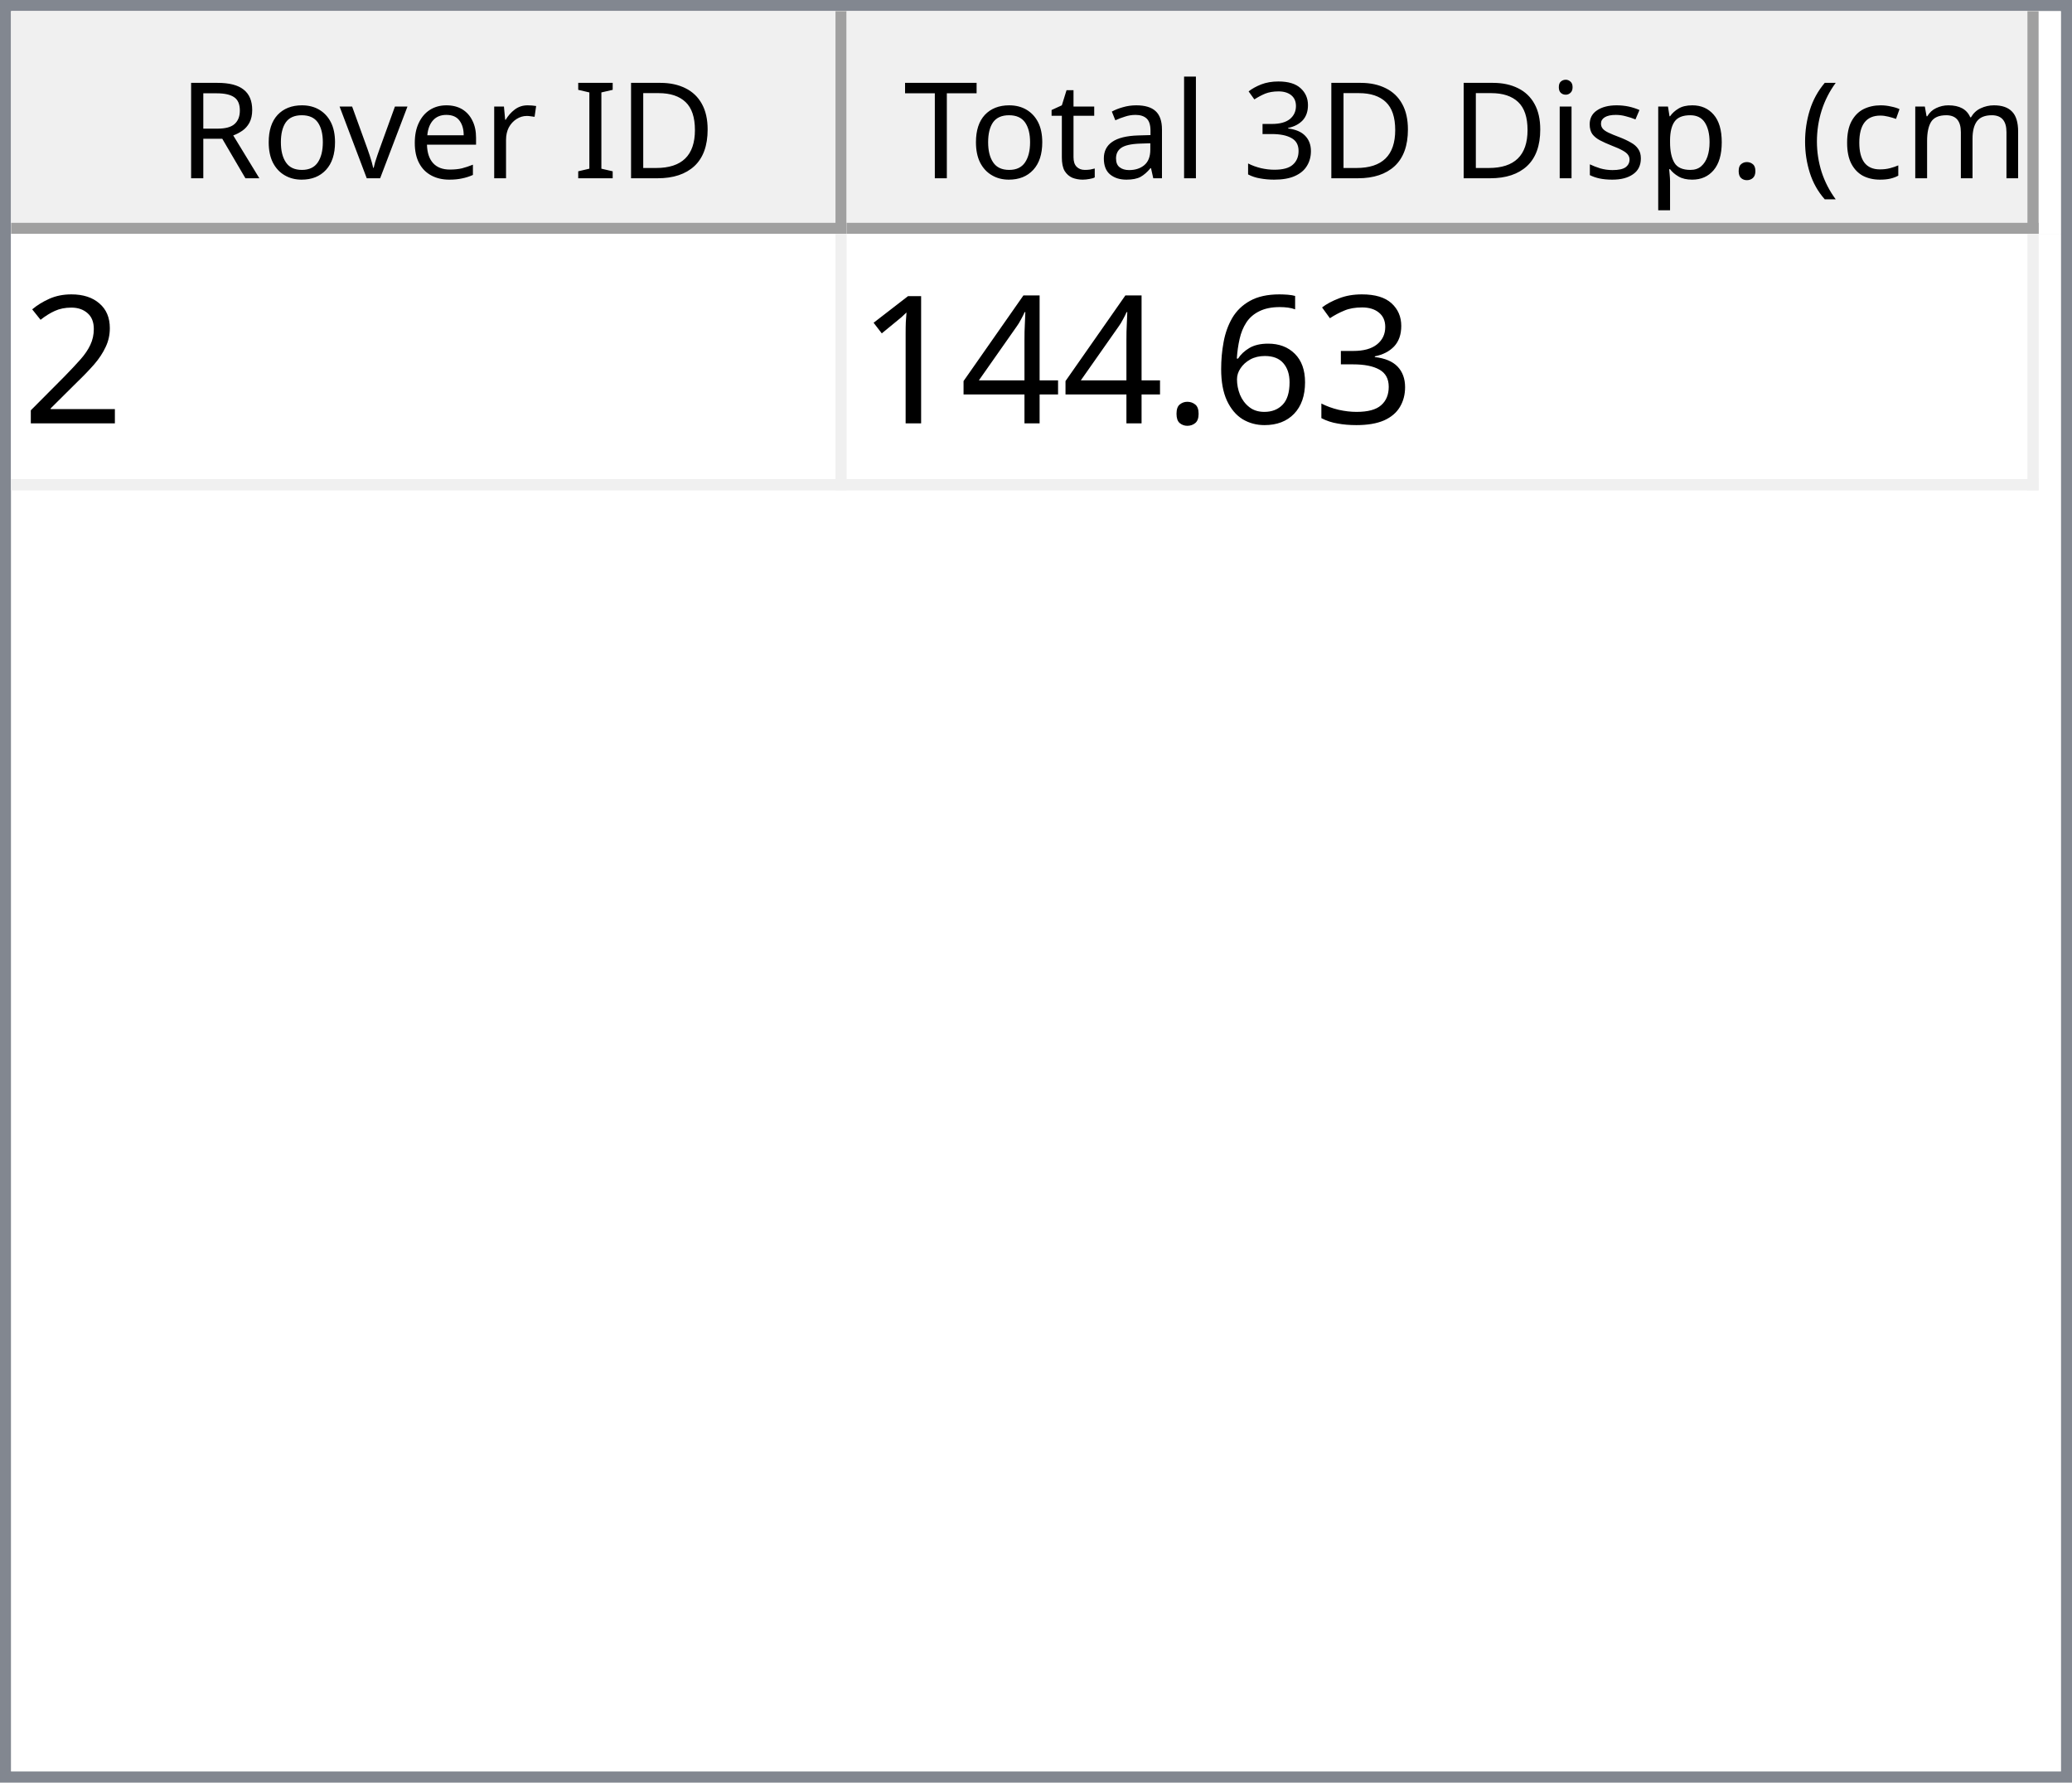
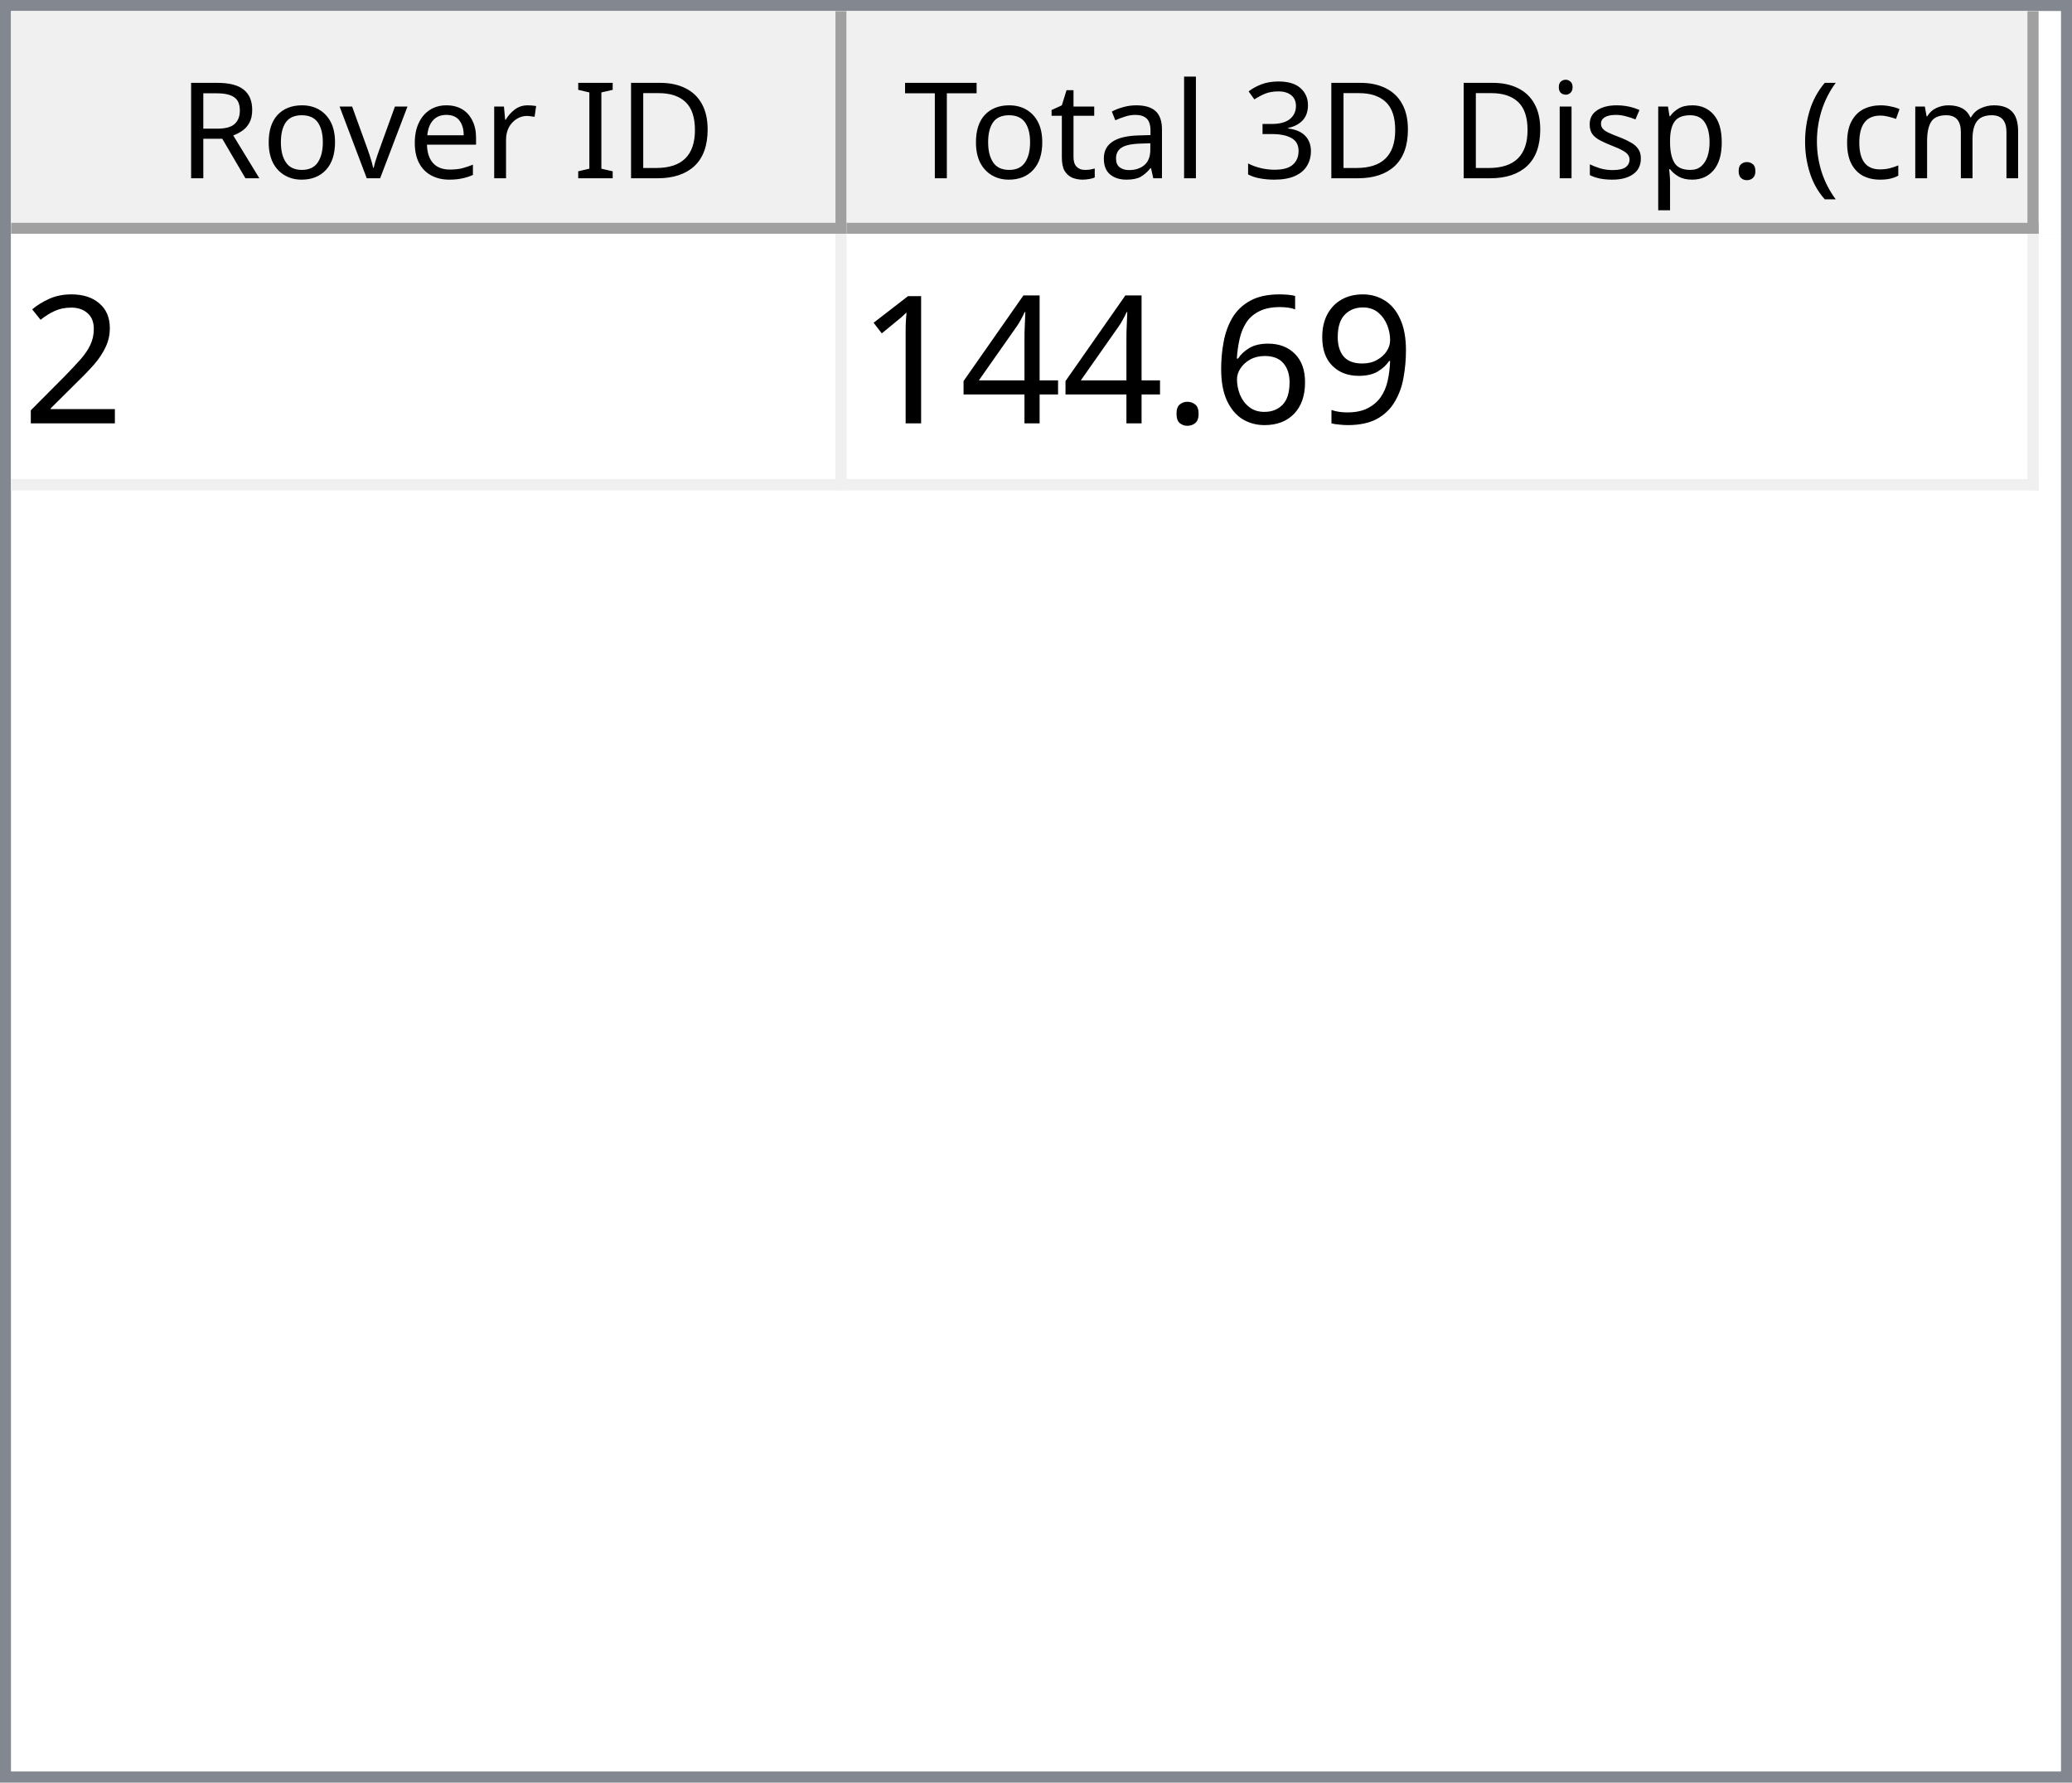
<svg xmlns="http://www.w3.org/2000/svg" style="fill-opacity:1; color-rendering:auto; color-interpolation:auto; text-rendering:auto; stroke:black; stroke-linecap:square; stroke-miterlimit:10; shape-rendering:auto; stroke-opacity:1; fill:black; stroke-dasharray:none; font-weight:normal; stroke-width:1; font-family:'Dialog'; font-style:normal; stroke-linejoin:miter; font-size:12px; stroke-dashoffset:0; image-rendering:auto;" width="186" height="160">
  <defs id="genericDefs" />
  <g>
    <defs id="defs1">
      <clipPath clipPathUnits="userSpaceOnUse" id="clipPath1">
        <path d="M0 0 L186 0 L186 160 L0 160 L0 0 Z" />
      </clipPath>
      <clipPath clipPathUnits="userSpaceOnUse" id="clipPath2">
        <path d="M0 0 L0 160 L186 160 L186 0 Z" />
      </clipPath>
      <clipPath clipPathUnits="userSpaceOnUse" id="clipPath3">
        <path d="M0 0 L0 20 L184 20 L184 0 Z" />
      </clipPath>
      <clipPath clipPathUnits="userSpaceOnUse" id="clipPath4">
        <path d="M0 0 L0 20 L75 20 L75 0 Z" />
      </clipPath>
      <clipPath clipPathUnits="userSpaceOnUse" id="clipPath5">
        <path d="M1 1 L1 19 L74 19 L74 1 Z" />
      </clipPath>
      <clipPath clipPathUnits="userSpaceOnUse" id="clipPath6">
        <path d="M0 0 L0 18 L73 18 L73 0 Z" />
      </clipPath>
      <clipPath clipPathUnits="userSpaceOnUse" id="clipPath7">
        <path d="M-0.5 -0.5 L-0.5 19.5 L74.5 19.5 L74.5 -0.5 Z" />
      </clipPath>
      <clipPath clipPathUnits="userSpaceOnUse" id="clipPath8">
        <path d="M0 0 L0 20 L107 20 L107 0 Z" />
      </clipPath>
      <clipPath clipPathUnits="userSpaceOnUse" id="clipPath9">
        <path d="M1 1 L1 19 L106 19 L106 1 Z" />
      </clipPath>
      <clipPath clipPathUnits="userSpaceOnUse" id="clipPath10">
        <path d="M0 0 L0 18 L105 18 L105 0 Z" />
      </clipPath>
      <clipPath clipPathUnits="userSpaceOnUse" id="clipPath11">
        <path d="M-0.5 -0.5 L-0.5 19.5 L106.5 19.5 L106.5 -0.5 Z" />
      </clipPath>
      <clipPath clipPathUnits="userSpaceOnUse" id="clipPath12">
        <path d="M0 0 L0 138 L184 138 L184 0 Z" />
      </clipPath>
      <clipPath clipPathUnits="userSpaceOnUse" id="clipPath13">
        <path d="M0 0 L0 23 L182 23 L182 0 Z" />
      </clipPath>
      <clipPath clipPathUnits="userSpaceOnUse" id="clipPath14">
        <path d="M-0.5 -0.5 L-0.5 22.5 L181.5 22.5 L181.5 -0.5 Z" />
      </clipPath>
      <clipPath clipPathUnits="userSpaceOnUse" id="clipPath15">
        <path d="M0 0 L0 22 L74 22 L74 0 Z" />
      </clipPath>
      <clipPath clipPathUnits="userSpaceOnUse" id="clipPath16">
        <path d="M0 0 L0 22 L106 22 L106 0 Z" />
      </clipPath>
      <font horiz-adv-x="64.551" id="font1">
        <font-face ascent="107.91" descent="25.098" units-per-em="100" style="font-style:normal; font-family:Segoe UI; font-weight:normal;" />
        <missing-glyph horiz-adv-x="64.551" d="M8.109 0 L8.109 68.266 L56.453 68.266 L56.453 0 L8.109 0 ZM15.328 7.234 L49.219 7.234 L49.219 61.031 L15.328 61.031 L15.328 7.234 Z" />
        <glyph unicode="D" horiz-adv-x="70.117" d="M9.188 0 L9.188 70.016 L28.516 70.016 Q65.531 70.016 65.531 35.891 Q65.531 19.672 55.25 9.836 Q44.969 0 27.734 0 L9.188 0 ZM17.391 62.594 L17.391 7.422 L27.828 7.422 Q41.609 7.422 49.273 14.797 Q56.938 22.172 56.938 35.688 Q56.938 62.594 28.328 62.594 L17.391 62.594 Z" />
        <glyph unicode="I" horiz-adv-x="26.611" d="M17.391 0 L9.188 0 L9.188 70.016 L17.391 70.016 L17.391 0 Z" />
        <glyph unicode=" " horiz-adv-x="27.393" d="" />
        <glyph unicode="r" horiz-adv-x="34.766" d="M34.188 41.891 Q32.078 43.5 28.125 43.5 Q23 43.5 19.555 38.672 Q16.109 33.844 16.109 25.484 L16.109 0 L8.109 0 L8.109 50 L16.109 50 L16.109 39.703 L16.312 39.703 Q18.016 44.969 21.531 47.922 Q25.047 50.875 29.391 50.875 Q32.516 50.875 34.188 50.203 L34.188 41.891 Z" />
        <glyph unicode="e" horiz-adv-x="52.295" d="M48.297 23 L12.984 23 Q13.188 14.656 17.484 10.109 Q21.781 5.562 29.297 5.562 Q37.75 5.562 44.828 11.141 L44.828 3.609 Q38.234 -1.172 27.391 -1.172 Q16.797 -1.172 10.742 5.641 Q4.688 12.453 4.688 24.812 Q4.688 36.469 11.305 43.82 Q17.922 51.172 27.734 51.172 Q37.547 51.172 42.922 44.828 Q48.297 38.484 48.297 27.203 L48.297 23 ZM40.094 29.781 Q40.047 36.719 36.75 40.578 Q33.453 44.438 27.594 44.438 Q21.922 44.438 17.969 40.383 Q14.016 36.328 13.094 29.781 L40.094 29.781 Z" />
        <glyph unicode="v" horiz-adv-x="47.9" d="M47.406 50 L27.484 0 L19.625 0 L0.688 50 L9.469 50 L22.172 13.672 Q23.578 9.672 23.922 6.688 L24.125 6.688 Q24.609 10.453 25.688 13.484 L38.969 50 L47.406 50 Z" />
        <glyph unicode="o" horiz-adv-x="58.594" d="M29 -1.172 Q17.922 -1.172 11.305 5.836 Q4.688 12.844 4.688 24.422 Q4.688 37.016 11.57 44.094 Q18.453 51.172 30.172 51.172 Q41.359 51.172 47.633 44.289 Q53.906 37.406 53.906 25.203 Q53.906 13.234 47.141 6.031 Q40.375 -1.172 29 -1.172 ZM29.594 44.438 Q21.875 44.438 17.383 39.188 Q12.891 33.938 12.891 24.703 Q12.891 15.828 17.43 10.695 Q21.969 5.562 29.594 5.562 Q37.359 5.562 41.531 10.594 Q45.703 15.625 45.703 24.906 Q45.703 34.281 41.531 39.359 Q37.359 44.438 29.594 44.438 Z" />
        <glyph unicode="R" horiz-adv-x="59.814" d="M59.375 0 L49.609 0 L37.891 19.625 Q36.281 22.359 34.766 24.289 Q33.25 26.219 31.664 27.438 Q30.078 28.656 28.25 29.219 Q26.422 29.781 24.125 29.781 L17.391 29.781 L17.391 0 L9.188 0 L9.188 70.016 L30.078 70.016 Q34.672 70.016 38.555 68.867 Q42.438 67.719 45.289 65.375 Q48.141 63.031 49.758 59.547 Q51.375 56.062 51.375 51.375 Q51.375 47.703 50.273 44.656 Q49.172 41.609 47.148 39.211 Q45.125 36.812 42.266 35.133 Q39.406 33.453 35.844 32.516 L35.844 32.328 Q37.594 31.547 38.891 30.547 Q40.188 29.547 41.359 28.18 Q42.531 26.812 43.68 25.078 Q44.828 23.344 46.234 21.047 L59.375 0 ZM17.391 62.594 L17.391 37.203 L28.516 37.203 Q31.594 37.203 34.203 38.133 Q36.812 39.062 38.719 40.797 Q40.625 42.531 41.703 45.047 Q42.781 47.562 42.781 50.688 Q42.781 56.297 39.141 59.445 Q35.5 62.594 28.609 62.594 L17.391 62.594 Z" />
        <glyph unicode=")" horiz-adv-x="30.176" d="M8.297 -15.922 L1.172 -15.922 Q16.406 2.344 16.406 26.812 Q16.406 51.469 1.078 70.016 L8.297 70.016 Q23.531 52.156 23.531 26.703 Q23.531 1.375 8.297 -15.922 Z" />
        <glyph unicode="m" horiz-adv-x="86.133" d="M79.109 0 L71.094 0 L71.094 28.719 Q71.094 37.016 68.531 40.727 Q65.969 44.438 59.906 44.438 Q54.781 44.438 51.195 39.75 Q47.609 35.062 47.609 28.516 L47.609 0 L39.594 0 L39.594 29.688 Q39.594 44.438 28.219 44.438 Q22.953 44.438 19.531 40.016 Q16.109 35.594 16.109 28.516 L16.109 0 L8.109 0 L8.109 50 L16.109 50 L16.109 42.094 L16.312 42.094 Q21.625 51.172 31.844 51.172 Q36.969 51.172 40.773 48.312 Q44.578 45.453 46 40.828 Q51.562 51.172 62.594 51.172 Q79.109 51.172 79.109 30.812 L79.109 0 Z" />
        <glyph unicode="c" horiz-adv-x="46.191" d="M42.188 2.297 Q36.422 -1.172 28.516 -1.172 Q17.828 -1.172 11.258 5.789 Q4.688 12.75 4.688 23.828 Q4.688 36.188 11.766 43.68 Q18.844 51.172 30.672 51.172 Q37.25 51.172 42.281 48.734 L42.281 40.531 Q36.719 44.438 30.375 44.438 Q22.703 44.438 17.797 38.945 Q12.891 33.453 12.891 24.516 Q12.891 15.719 17.508 10.641 Q22.125 5.562 29.891 5.562 Q36.422 5.562 42.188 9.906 L42.188 2.297 Z" />
        <glyph unicode="(" horiz-adv-x="30.176" d="M29.109 -15.922 L21.969 -15.922 Q6.844 1.375 6.844 26.703 Q6.844 52.156 21.969 70.016 L29.203 70.016 Q13.875 51.469 13.875 26.812 Q13.875 2.344 29.109 -15.922 Z" />
        <glyph unicode="." horiz-adv-x="21.68" d="M10.891 -1.078 Q8.641 -1.078 7.055 0.539 Q5.469 2.156 5.469 4.391 Q5.469 6.641 7.055 8.273 Q8.641 9.906 10.891 9.906 Q13.188 9.906 14.797 8.273 Q16.406 6.641 16.406 4.391 Q16.406 2.156 14.797 0.539 Q13.188 -1.078 10.891 -1.078 Z" />
        <glyph unicode="p" horiz-adv-x="58.789" d="M16.312 7.234 L16.109 7.234 L16.109 -23 L8.109 -23 L8.109 50 L16.109 50 L16.109 41.219 L16.312 41.219 Q22.219 51.172 33.594 51.172 Q43.266 51.172 48.688 44.461 Q54.109 37.75 54.109 26.469 Q54.109 13.922 48 6.375 Q41.891 -1.172 31.297 -1.172 Q21.578 -1.172 16.312 7.234 ZM16.109 27.391 L16.109 20.406 Q16.109 14.203 20.141 9.883 Q24.172 5.562 30.375 5.562 Q37.641 5.562 41.773 11.133 Q45.906 16.703 45.906 26.609 Q45.906 34.969 42.047 39.703 Q38.188 44.438 31.594 44.438 Q24.609 44.438 20.359 39.578 Q16.109 34.719 16.109 27.391 Z" />
        <glyph unicode="s" horiz-adv-x="42.432" d="M5.078 1.812 L5.078 10.406 Q11.625 5.562 19.484 5.562 Q30.031 5.562 30.031 12.594 Q30.031 14.594 29.125 15.992 Q28.219 17.391 26.68 18.461 Q25.141 19.531 23.07 20.383 Q21 21.234 18.609 22.172 Q15.281 23.484 12.766 24.828 Q10.25 26.172 8.57 27.859 Q6.891 29.547 6.031 31.695 Q5.172 33.844 5.172 36.719 Q5.172 40.234 6.789 42.945 Q8.406 45.656 11.086 47.484 Q13.766 49.312 17.211 50.242 Q20.656 51.172 24.312 51.172 Q30.812 51.172 35.938 48.922 L35.938 40.828 Q30.422 44.438 23.25 44.438 Q21 44.438 19.195 43.922 Q17.391 43.406 16.094 42.477 Q14.797 41.547 14.086 40.258 Q13.375 38.969 13.375 37.406 Q13.375 35.453 14.086 34.133 Q14.797 32.812 16.164 31.789 Q17.531 30.766 19.484 29.938 Q21.438 29.109 23.922 28.125 Q27.25 26.859 29.883 25.516 Q32.516 24.172 34.375 22.484 Q36.234 20.797 37.234 18.602 Q38.234 16.406 38.234 13.375 Q38.234 9.672 36.602 6.938 Q34.969 4.203 32.234 2.398 Q29.5 0.594 25.93 -0.289 Q22.359 -1.172 18.453 -1.172 Q10.75 -1.172 5.078 1.812 Z" />
        <glyph unicode="i" horiz-adv-x="24.219" d="M12.203 62.703 Q10.062 62.703 8.547 64.164 Q7.031 65.625 7.031 67.875 Q7.031 70.125 8.547 71.609 Q10.062 73.094 12.203 73.094 Q14.406 73.094 15.945 71.609 Q17.484 70.125 17.484 67.875 Q17.484 65.719 15.945 64.211 Q14.406 62.703 12.203 62.703 ZM16.109 0 L8.109 0 L8.109 50 L16.109 50 L16.109 0 Z" />
        <glyph unicode="3" horiz-adv-x="53.906" d="M46.531 19.828 Q46.531 15.094 44.75 11.211 Q42.969 7.328 39.719 4.57 Q36.469 1.812 31.93 0.297 Q27.391 -1.219 21.922 -1.219 Q11.922 -1.219 6 2.594 L6 11.188 Q13.094 5.609 22.219 5.609 Q25.875 5.609 28.828 6.539 Q31.781 7.469 33.906 9.227 Q36.031 10.984 37.18 13.477 Q38.328 15.969 38.328 19.094 Q38.328 32.812 18.797 32.812 L12.984 32.812 L12.984 39.594 L18.5 39.594 Q35.797 39.594 35.797 52.484 Q35.797 64.406 22.609 64.406 Q15.188 64.406 8.688 59.422 L8.688 67.188 Q15.375 71.188 24.609 71.188 Q29 71.188 32.57 69.969 Q36.141 68.75 38.68 66.555 Q41.219 64.359 42.609 61.281 Q44 58.203 44 54.5 Q44 40.672 30.031 36.719 L30.031 36.531 Q33.594 36.141 36.625 34.797 Q39.656 33.453 41.852 31.305 Q44.047 29.156 45.289 26.25 Q46.531 23.344 46.531 19.828 Z" />
        <glyph unicode="l" horiz-adv-x="24.219" d="M16.109 0 L8.109 0 L8.109 74.031 L16.109 74.031 L16.109 0 Z" />
        <glyph unicode="a" horiz-adv-x="50.879" d="M43.891 0 L35.891 0 L35.891 7.812 L35.688 7.812 Q30.469 -1.172 20.312 -1.172 Q12.844 -1.172 8.617 2.781 Q4.391 6.734 4.391 13.281 Q4.391 27.297 20.906 29.594 L35.891 31.688 Q35.891 44.438 25.594 44.438 Q16.547 44.438 9.281 38.281 L9.281 46.484 Q16.656 51.172 26.266 51.172 Q43.891 51.172 43.891 32.516 L43.891 0 ZM35.891 25.297 L23.828 23.641 Q18.266 22.859 15.43 20.875 Q12.594 18.891 12.594 13.875 Q12.594 10.203 15.211 7.883 Q17.828 5.562 22.172 5.562 Q28.125 5.562 32.008 9.742 Q35.891 13.922 35.891 20.312 L35.891 25.297 Z" />
        <glyph unicode="t" horiz-adv-x="33.887" d="M31.297 0.484 Q28.469 -1.078 23.828 -1.078 Q10.688 -1.078 10.688 13.578 L10.688 43.172 L2.094 43.172 L2.094 50 L10.688 50 L10.688 62.203 L18.703 64.797 L18.703 50 L31.297 50 L31.297 43.172 L18.703 43.172 L18.703 14.984 Q18.703 9.969 20.414 7.82 Q22.125 5.672 26.078 5.672 Q29.109 5.672 31.297 7.328 L31.297 0.484 Z" />
        <glyph unicode="T" horiz-adv-x="52.393" d="M50.594 62.594 L30.375 62.594 L30.375 0 L22.172 0 L22.172 62.594 L2 62.594 L2 70.016 L50.594 70.016 L50.594 62.594 Z" />
      </font>
      <font horiz-adv-x="75.0" id="font2">
        <font-face ascent="100.537" descent="21.973" units-per-em="100" style="font-style:normal; font-family:sans-serif; font-weight:normal;" />
        <missing-glyph horiz-adv-x="75.0" d="M12.5 0 L12.5 62.5 L62.5 62.5 L62.5 0 L12.5 0 ZM14.062 1.562 L60.938 1.562 L60.938 60.938 L14.062 60.938 L14.062 1.562 Z" />
        <glyph unicode="2" horiz-adv-x="55.615" d="M50.344 8.453 L50.344 0 L3.031 0 Q2.938 3.172 4.047 6.109 Q5.859 10.938 9.836 15.625 Q13.812 20.312 21.344 26.469 Q33.016 36.031 37.117 41.625 Q41.219 47.219 41.219 52.203 Q41.219 57.422 37.477 61.008 Q33.734 64.594 27.734 64.594 Q21.391 64.594 17.578 60.789 Q13.766 56.984 13.719 50.25 L4.688 51.172 Q5.609 61.281 11.664 66.578 Q17.719 71.875 27.938 71.875 Q38.234 71.875 44.242 66.164 Q50.25 60.453 50.25 52 Q50.25 47.703 48.492 43.555 Q46.734 39.406 42.656 34.812 Q38.578 30.219 29.109 22.219 Q21.188 15.578 18.945 13.211 Q16.703 10.844 15.234 8.453 L50.344 8.453 Z" />
-         <glyph unicode="3" horiz-adv-x="55.615" d="M4.203 18.891 L12.984 20.062 Q14.5 12.594 18.141 9.297 Q21.781 6 27 6 Q33.203 6 37.477 10.297 Q41.75 14.594 41.75 20.953 Q41.75 27 37.797 30.93 Q33.844 34.859 27.734 34.859 Q25.25 34.859 21.531 33.891 L22.516 41.609 Q23.391 41.5 23.922 41.5 Q29.547 41.5 34.039 44.43 Q38.531 47.359 38.531 53.469 Q38.531 58.297 35.258 61.477 Q31.984 64.656 26.812 64.656 Q21.688 64.656 18.266 61.43 Q14.844 58.203 13.875 51.766 L5.078 53.328 Q6.688 62.156 12.398 67.016 Q18.109 71.875 26.609 71.875 Q32.469 71.875 37.398 69.359 Q42.328 66.844 44.945 62.5 Q47.562 58.156 47.562 53.266 Q47.562 48.641 45.07 44.828 Q42.578 41.016 37.703 38.766 Q44.047 37.312 47.562 32.695 Q51.078 28.078 51.078 21.141 Q51.078 11.766 44.242 5.25 Q37.406 -1.266 26.953 -1.266 Q17.531 -1.266 11.305 4.352 Q5.078 9.969 4.203 18.891 Z" />
+         <glyph unicode="9" horiz-adv-x="55.615" d="M5.469 16.547 L13.922 17.328 Q14.984 11.375 18.016 8.688 Q21.047 6 25.781 6 Q29.828 6 32.883 7.859 Q35.938 9.719 37.891 12.82 Q39.844 15.922 41.164 21.195 Q42.484 26.469 42.484 31.938 Q42.484 32.516 42.438 33.688 Q39.797 29.5 35.234 26.883 Q30.672 24.266 25.344 24.266 Q16.453 24.266 10.305 30.711 Q4.156 37.156 4.156 47.703 Q4.156 58.594 10.578 65.234 Q17 71.875 26.656 71.875 Q33.641 71.875 39.43 68.117 Q45.219 64.359 48.219 57.398 Q51.219 50.438 51.219 37.25 Q51.219 23.531 48.242 15.406 Q45.266 7.281 39.383 3.031 Q33.5 -1.219 25.594 -1.219 Q17.188 -1.219 11.867 3.445 Q6.547 8.109 5.469 16.547 ZM41.453 48.141 Q41.453 55.719 37.43 60.156 Q33.406 64.594 27.734 64.594 Q21.875 64.594 17.531 59.812 Q13.188 55.031 13.188 47.406 Q13.188 40.578 17.312 36.305 Q21.438 32.031 27.484 32.031 Q33.594 32.031 37.523 36.305 Q41.453 40.578 41.453 48.141 Z" />
        <glyph unicode="6" horiz-adv-x="55.615" d="M49.75 54.047 L41.016 53.375 Q39.844 58.547 37.703 60.891 Q34.125 64.656 28.906 64.656 Q24.703 64.656 21.531 62.312 Q17.391 59.281 14.992 53.469 Q12.594 47.656 12.5 36.922 Q15.672 41.75 20.266 44.094 Q24.859 46.438 29.891 46.438 Q38.672 46.438 44.852 39.969 Q51.031 33.5 51.031 23.25 Q51.031 16.5 48.125 10.719 Q45.219 4.938 40.141 1.859 Q35.062 -1.219 28.609 -1.219 Q17.625 -1.219 10.695 6.859 Q3.766 14.938 3.766 33.5 Q3.766 54.25 11.422 63.672 Q18.109 71.875 29.438 71.875 Q37.891 71.875 43.289 67.141 Q48.688 62.406 49.75 54.047 ZM13.875 23.188 Q13.875 18.656 15.797 14.508 Q17.719 10.359 21.188 8.18 Q24.656 6 28.469 6 Q34.031 6 38.039 10.492 Q42.047 14.984 42.047 22.703 Q42.047 30.125 38.086 34.398 Q34.125 38.672 28.125 38.672 Q22.172 38.672 18.023 34.398 Q13.875 30.125 13.875 23.188 Z" />
        <glyph unicode="." horiz-adv-x="27.783" d="M9.078 0 L9.078 10.016 L19.094 10.016 L19.094 0 L9.078 0 Z" />
        <glyph unicode="4" horiz-adv-x="55.615" d="M32.328 0 L32.328 17.141 L1.266 17.141 L1.266 25.203 L33.938 71.578 L41.109 71.578 L41.109 25.203 L50.781 25.203 L50.781 17.141 L41.109 17.141 L41.109 0 L32.328 0 ZM32.328 25.203 L32.328 57.469 L9.906 25.203 L32.328 25.203 Z" />
        <glyph unicode="1" horiz-adv-x="55.615" d="M37.25 0 L28.469 0 L28.469 56 Q25.297 52.984 20.141 49.953 Q14.984 46.922 10.891 45.406 L10.891 53.906 Q18.266 57.375 23.781 62.305 Q29.297 67.234 31.594 71.875 L37.25 71.875 L37.25 0 Z" />
      </font>
    </defs>
    <g style="fill:white; stroke:white;">
      <rect x="0" y="0" width="186" style="clip-path:url(#clipPath1); stroke:none;" height="160" />
    </g>
    <g style="fill:white; text-rendering:optimizeSpeed; color-rendering:optimizeSpeed; image-rendering:optimizeSpeed; shape-rendering:crispEdges; stroke:white; color-interpolation:sRGB;">
      <rect x="0" width="186" height="160" y="0" style="stroke:none;" />
      <path style="stroke:none;" d="M0 160 L186 160 L186 0 L0 0 Z" />
    </g>
    <g style="fill:rgb(240,240,240); font-family:'Segoe UI'; stroke:rgb(240,240,240);">
      <rect x="0" y="0" width="186" style="clip-path:url(#clipPath2); stroke:none;" height="160" />
    </g>
    <g style="fill:rgb(130,135,144); font-family:'Segoe UI'; stroke:rgb(130,135,144);">
      <path d="M0 0 L186 0 L186 160 L0 160 L0 0 ZM1 1 L185 1 L185 159 L1 159 L1 1 Z" style="fill-rule:evenodd; clip-path:url(#clipPath2); stroke:none;" />
    </g>
    <g style="fill:white; font-family:'Segoe UI'; stroke:white;" transform="translate(1,1)">
      <rect x="0" y="0" width="184" style="clip-path:url(#clipPath3); stroke:none;" height="20" />
    </g>
    <g style="fill:rgb(240,240,240); font-family:'Segoe UI'; stroke:rgb(240,240,240);" transform="translate(1,1)">
      <rect x="0" y="0" width="75" style="clip-path:url(#clipPath4); stroke:none;" height="20" />
    </g>
    <g style="font-family:'Segoe UI';" transform="translate(2,2)">
      <text x="14" xml:space="preserve" y="14" style="clip-path:url(#clipPath6); stroke:none;">Rover ID</text>
    </g>
    <g style="fill:rgb(160,160,160); font-family:'Segoe UI'; stroke:rgb(160,160,160); stroke-linejoin:bevel;" transform="translate(1.5,1.5)">
      <line x1="74" x2="74" y1="0" style="fill:none; clip-path:url(#clipPath7);" y2="19" />
    </g>
    <g style="fill:rgb(160,160,160); font-family:'Segoe UI'; stroke:rgb(160,160,160); stroke-linejoin:bevel;" transform="matrix(1,0,0,1,1,1) translate(0.5,0.5)">
      <line x1="0" x2="74" y1="19" style="fill:none; clip-path:url(#clipPath7);" y2="19" />
    </g>
    <g style="fill:rgb(240,240,240); font-family:'Segoe UI'; stroke:rgb(240,240,240);" transform="translate(76,1)">
      <rect x="0" y="0" width="107" style="clip-path:url(#clipPath8); stroke:none;" height="20" />
    </g>
    <g style="font-family:'Segoe UI';" transform="translate(77,2)">
      <text x="1" xml:space="preserve" y="14" style="clip-path:url(#clipPath10); stroke:none;"> Total 3D Disp. (cm)</text>
    </g>
    <g style="fill:rgb(160,160,160); font-family:'Segoe UI'; stroke:rgb(160,160,160); stroke-linejoin:bevel;" transform="translate(76.5,1.5)">
      <line x1="106" x2="106" y1="0" style="fill:none; clip-path:url(#clipPath11);" y2="19" />
    </g>
    <g style="fill:rgb(160,160,160); font-family:'Segoe UI'; stroke:rgb(160,160,160); stroke-linejoin:bevel;" transform="matrix(1,0,0,1,76,1) translate(0.5,0.5)">
      <line x1="0" x2="106" y1="19" style="fill:none; clip-path:url(#clipPath11);" y2="19" />
    </g>
    <g style="fill:white; font-family:'Segoe UI'; stroke:white;" transform="translate(1,21)">
      <rect x="0" y="0" width="184" style="clip-path:url(#clipPath12); stroke:none;" height="138" />
    </g>
    <g style="fill:rgb(240,240,240); font-size:16px; font-family:sans-serif; stroke:rgb(240,240,240);" transform="translate(1,21)">
      <rect x="0" y="0" width="182" style="clip-path:url(#clipPath13); stroke:none;" height="23" />
      <line transform="translate(0.5,0.5)" x1="0" x2="181" y1="22" style="clip-path:url(#clipPath14); fill:none; stroke-linejoin:bevel;" y2="22" />
    </g>
    <g transform="matrix(1,0,0,1,1,21) translate(0.5,0.5)" style="fill:rgb(240,240,240); font-size:16px; font-family:sans-serif; stroke:rgb(240,240,240); stroke-linejoin:bevel;">
      <line x1="74" x2="74" y1="0" style="fill:none; clip-path:url(#clipPath14);" y2="22" />
    </g>
    <g transform="matrix(1,0,0,1,1,21) translate(0.5,0.5)" style="fill:rgb(240,240,240); font-size:16px; font-family:sans-serif; stroke:rgb(240,240,240); stroke-linejoin:bevel;">
      <line x1="181" x2="181" y1="0" style="fill:none; clip-path:url(#clipPath14);" y2="22" />
    </g>
    <g style="fill:white; font-size:16px; font-family:sans-serif; stroke:white;" transform="matrix(1,0,0,1,1,21)">
      <rect x="0" y="0" width="74" style="clip-path:url(#clipPath15); stroke:none;" height="22" />
      <text x="1" y="17" style="fill:black; clip-path:url(#clipPath15); stroke:none;" xml:space="preserve">2</text>
    </g>
    <g style="fill:white; font-size:16px; font-family:sans-serif; stroke:white;" transform="matrix(1,0,0,1,1,21) translate(75,0)">
      <rect x="0" y="0" width="106" style="clip-path:url(#clipPath16); stroke:none;" height="22" />
-       <text x="1" y="17" style="fill:black; clip-path:url(#clipPath16); stroke:none;" xml:space="preserve">144.63</text>
+       <text x="1" y="17" style="fill:black; clip-path:url(#clipPath16); stroke:none;" xml:space="preserve">144.69</text>
    </g>
  </g>
</svg>
